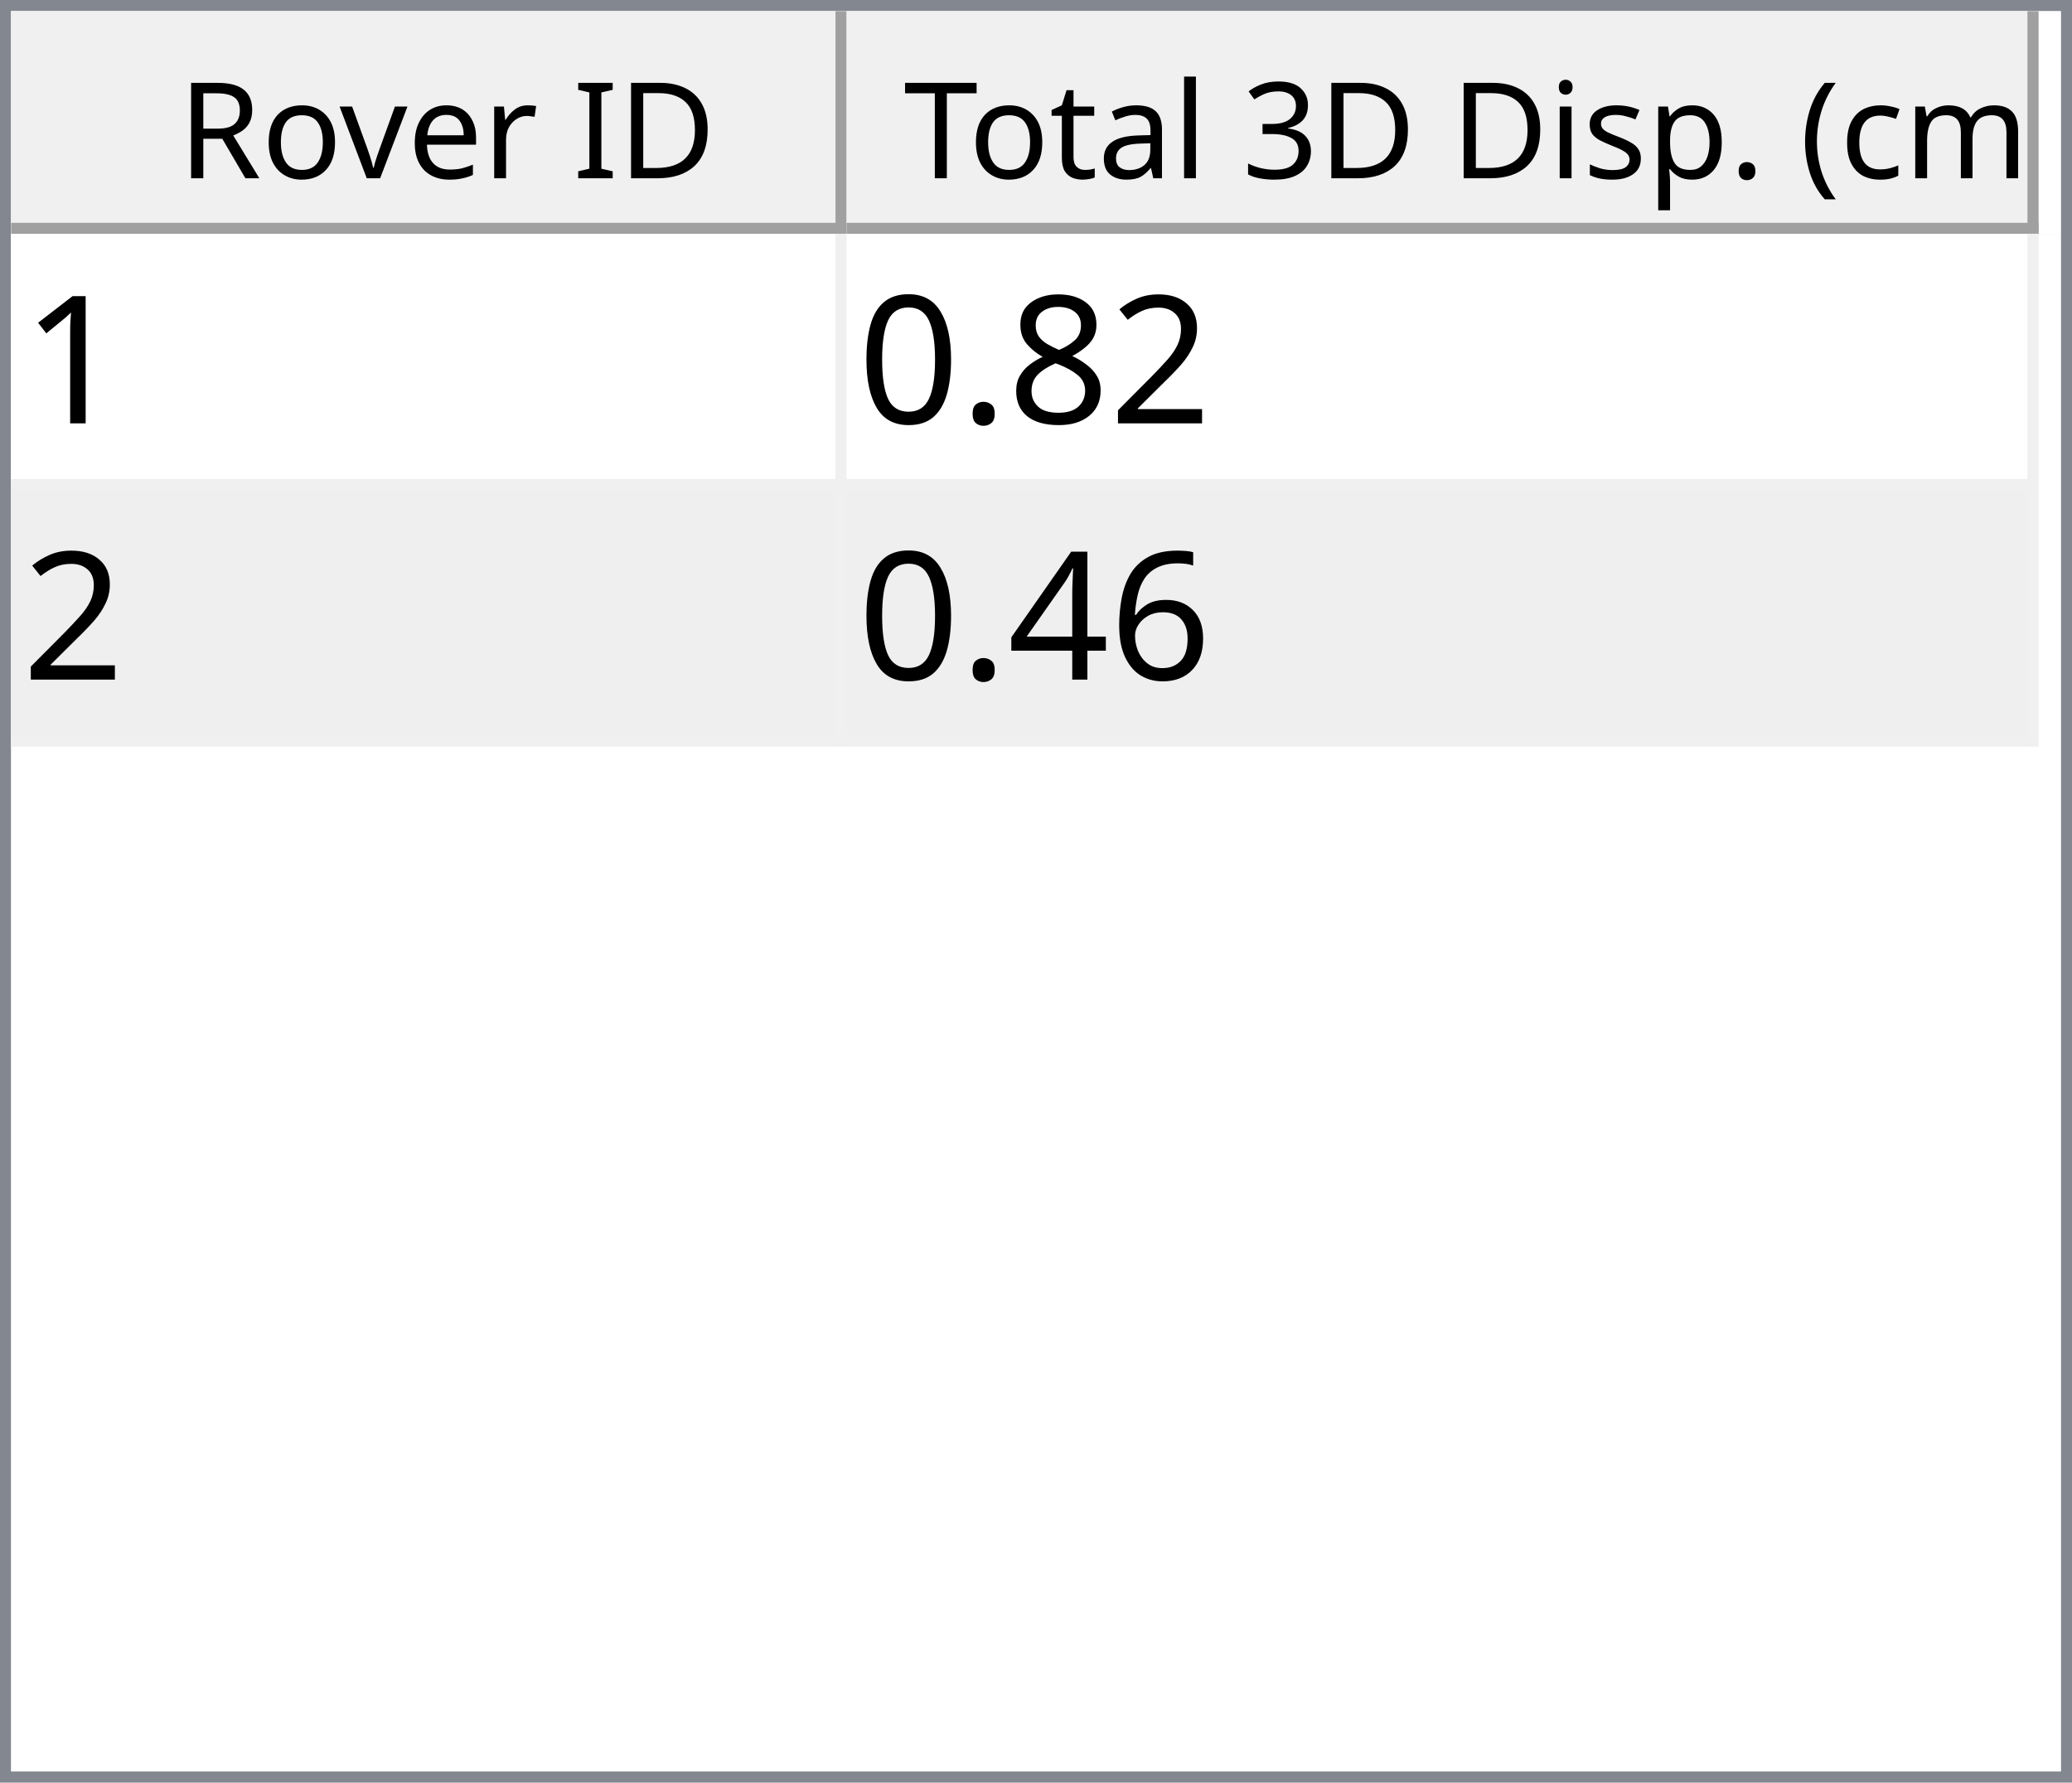
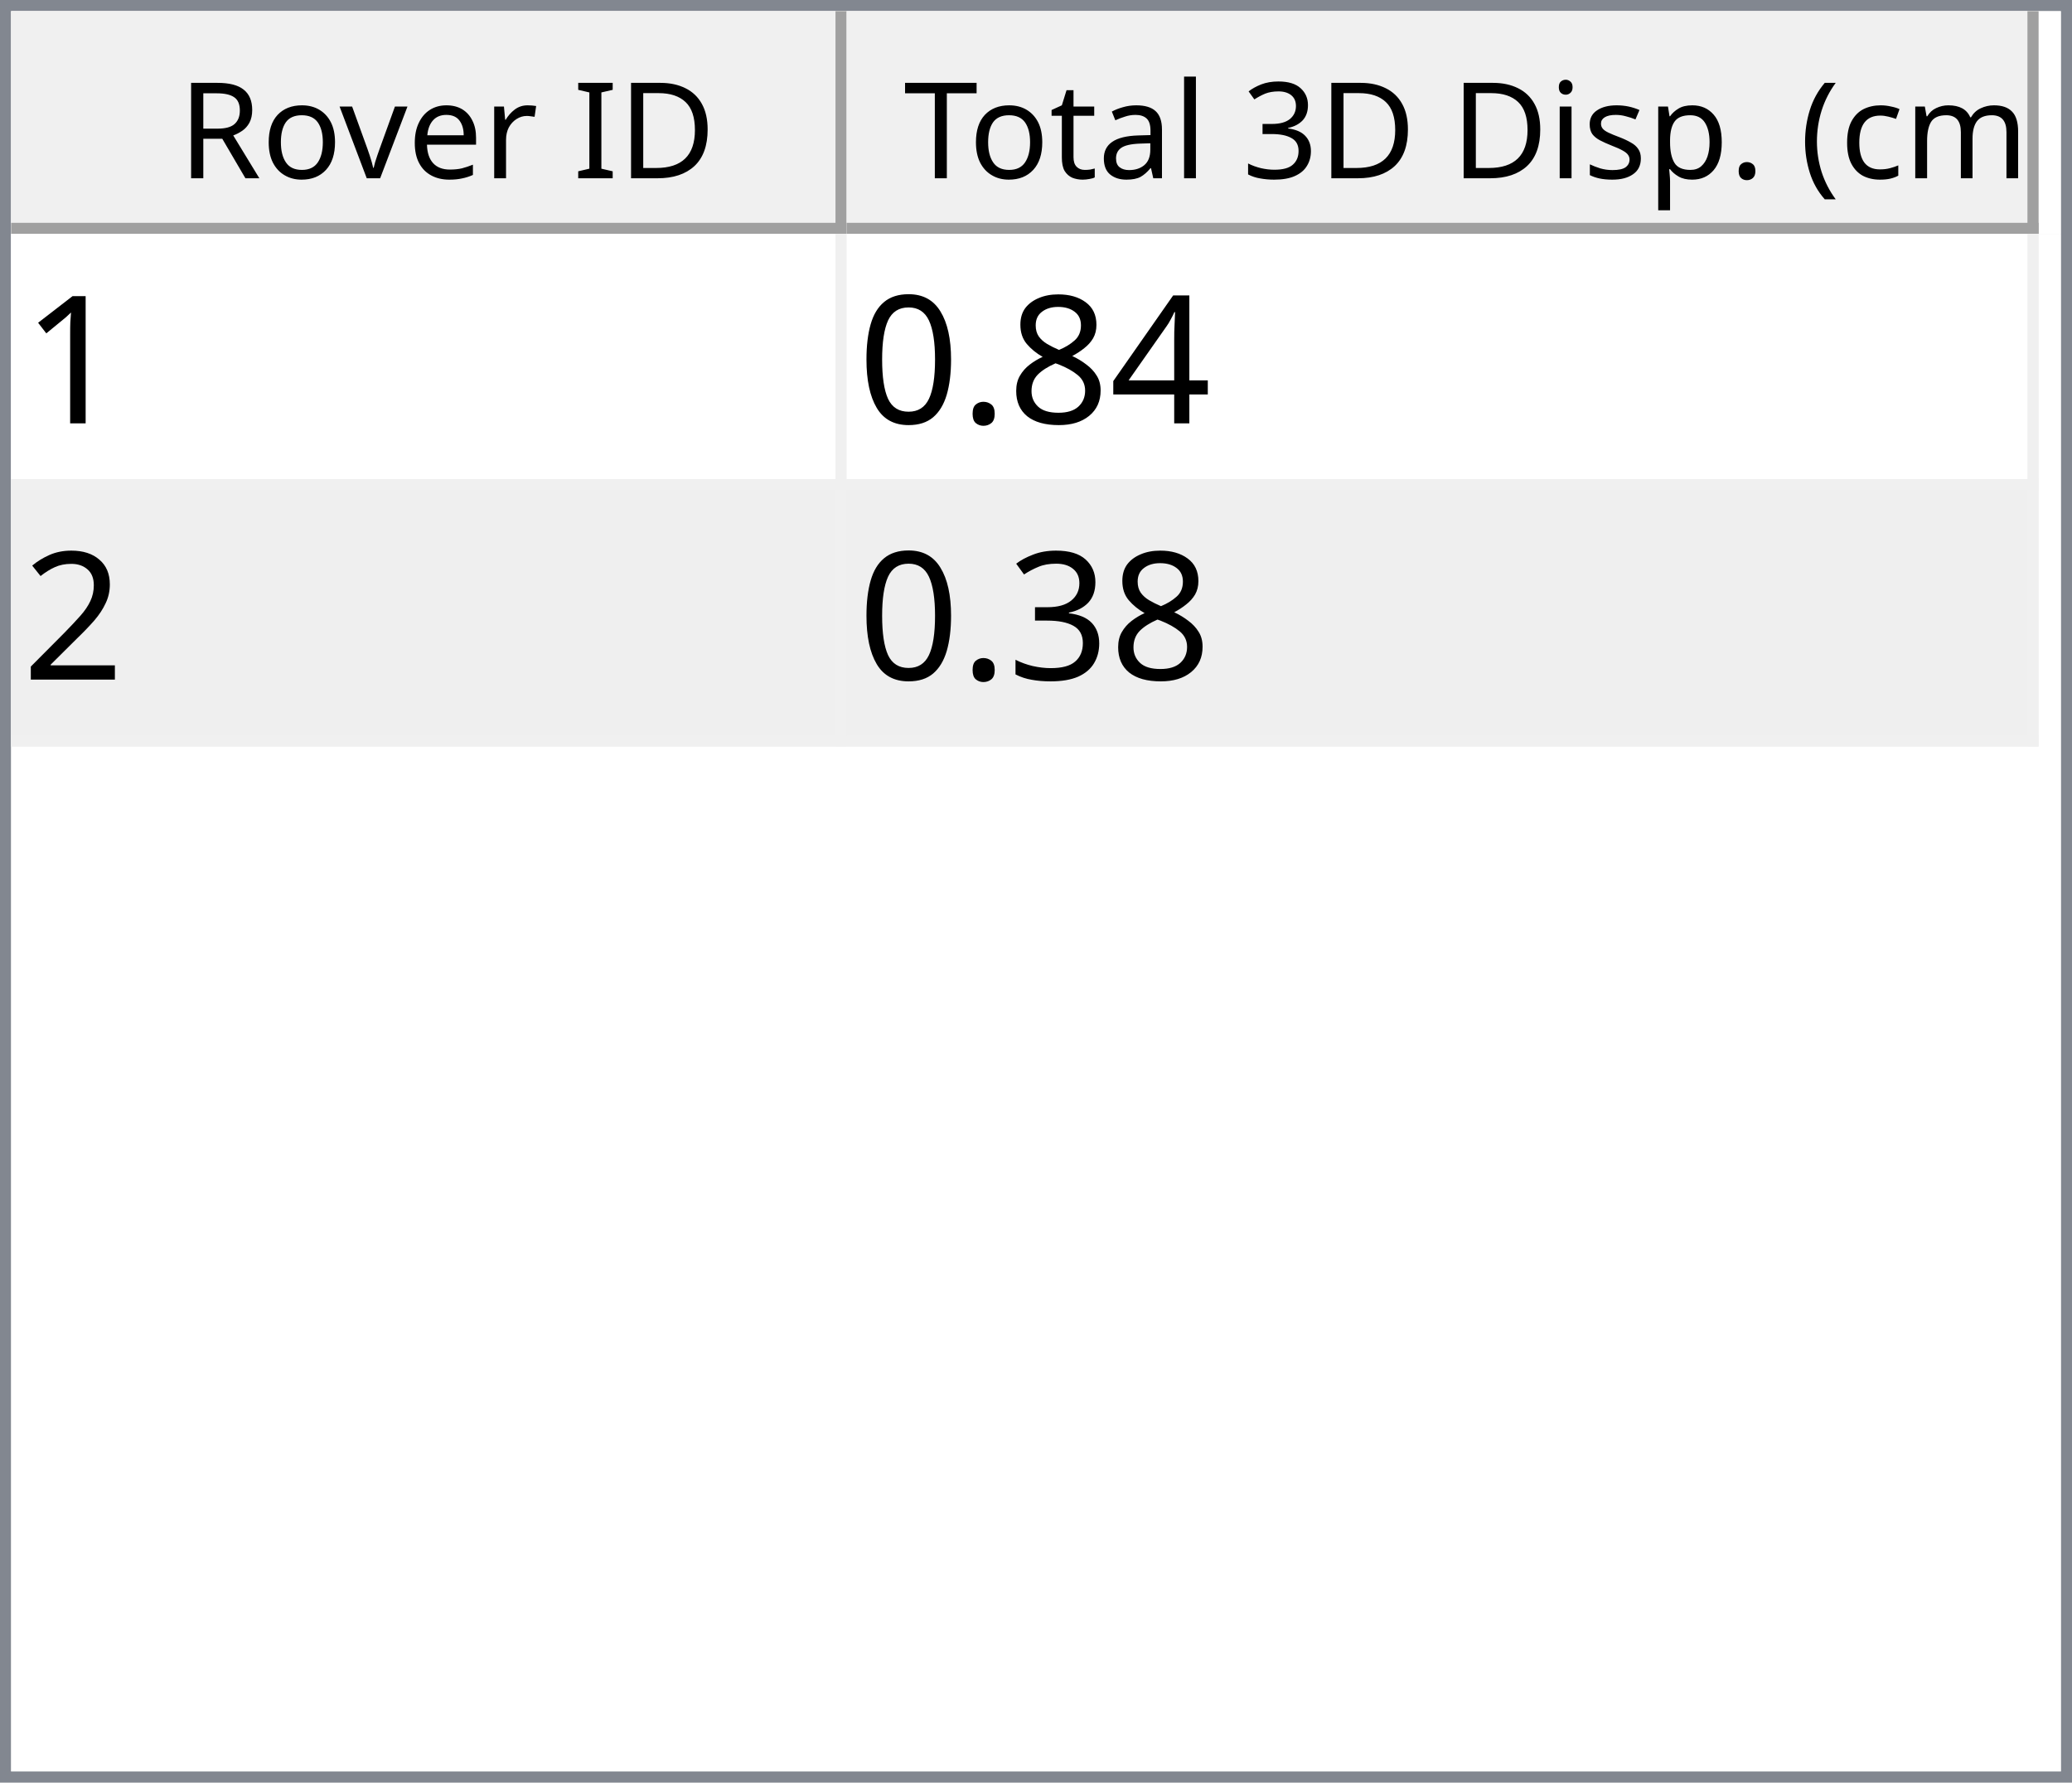
<svg xmlns="http://www.w3.org/2000/svg" style="fill-opacity:1; color-rendering:auto; color-interpolation:auto; text-rendering:auto; stroke:black; stroke-linecap:square; stroke-miterlimit:10; shape-rendering:auto; stroke-opacity:1; fill:black; stroke-dasharray:none; font-weight:normal; stroke-width:1; font-family:'Dialog'; font-style:normal; stroke-linejoin:miter; font-size:12px; stroke-dashoffset:0; image-rendering:auto;" width="186" height="160">
  <defs id="genericDefs" />
  <g>
    <defs id="defs1">
      <clipPath clipPathUnits="userSpaceOnUse" id="clipPath1">
        <path d="M0 0 L186 0 L186 160 L0 160 L0 0 Z" />
      </clipPath>
      <clipPath clipPathUnits="userSpaceOnUse" id="clipPath2">
        <path d="M0 0 L0 160 L186 160 L186 0 Z" />
      </clipPath>
      <clipPath clipPathUnits="userSpaceOnUse" id="clipPath3">
        <path d="M0 0 L0 20 L184 20 L184 0 Z" />
      </clipPath>
      <clipPath clipPathUnits="userSpaceOnUse" id="clipPath4">
        <path d="M0 0 L0 20 L75 20 L75 0 Z" />
      </clipPath>
      <clipPath clipPathUnits="userSpaceOnUse" id="clipPath5">
        <path d="M1 1 L1 19 L74 19 L74 1 Z" />
      </clipPath>
      <clipPath clipPathUnits="userSpaceOnUse" id="clipPath6">
        <path d="M0 0 L0 18 L73 18 L73 0 Z" />
      </clipPath>
      <clipPath clipPathUnits="userSpaceOnUse" id="clipPath7">
        <path d="M-0.5 -0.5 L-0.5 19.5 L74.5 19.5 L74.5 -0.5 Z" />
      </clipPath>
      <clipPath clipPathUnits="userSpaceOnUse" id="clipPath8">
        <path d="M0 0 L0 20 L107 20 L107 0 Z" />
      </clipPath>
      <clipPath clipPathUnits="userSpaceOnUse" id="clipPath9">
        <path d="M1 1 L1 19 L106 19 L106 1 Z" />
      </clipPath>
      <clipPath clipPathUnits="userSpaceOnUse" id="clipPath10">
        <path d="M0 0 L0 18 L105 18 L105 0 Z" />
      </clipPath>
      <clipPath clipPathUnits="userSpaceOnUse" id="clipPath11">
        <path d="M-0.5 -0.5 L-0.5 19.5 L106.5 19.5 L106.5 -0.5 Z" />
      </clipPath>
      <clipPath clipPathUnits="userSpaceOnUse" id="clipPath12">
        <path d="M0 0 L0 138 L184 138 L184 0 Z" />
      </clipPath>
      <clipPath clipPathUnits="userSpaceOnUse" id="clipPath13">
        <path d="M0 0 L0 46 L182 46 L182 0 Z" />
      </clipPath>
      <clipPath clipPathUnits="userSpaceOnUse" id="clipPath14">
        <path d="M-0.5 -0.5 L-0.5 45.5 L181.5 45.5 L181.5 -0.5 Z" />
      </clipPath>
      <clipPath clipPathUnits="userSpaceOnUse" id="clipPath15">
        <path d="M0 0 L0 22 L74 22 L74 0 Z" />
      </clipPath>
      <clipPath clipPathUnits="userSpaceOnUse" id="clipPath16">
        <path d="M0 0 L0 22 L106 22 L106 0 Z" />
      </clipPath>
      <font horiz-adv-x="64.551" id="font1">
        <font-face ascent="107.91" descent="25.098" units-per-em="100" style="font-style:normal; font-family:Segoe UI; font-weight:normal;" />
        <missing-glyph horiz-adv-x="64.551" d="M8.109 0 L8.109 68.266 L56.453 68.266 L56.453 0 L8.109 0 ZM15.328 7.234 L49.219 7.234 L49.219 61.031 L15.328 61.031 L15.328 7.234 Z" />
        <glyph unicode="D" horiz-adv-x="70.117" d="M9.188 0 L9.188 70.016 L28.516 70.016 Q65.531 70.016 65.531 35.891 Q65.531 19.672 55.25 9.836 Q44.969 0 27.734 0 L9.188 0 ZM17.391 62.594 L17.391 7.422 L27.828 7.422 Q41.609 7.422 49.273 14.797 Q56.938 22.172 56.938 35.688 Q56.938 62.594 28.328 62.594 L17.391 62.594 Z" />
        <glyph unicode="I" horiz-adv-x="26.611" d="M17.391 0 L9.188 0 L9.188 70.016 L17.391 70.016 L17.391 0 Z" />
        <glyph unicode=" " horiz-adv-x="27.393" d="" />
        <glyph unicode="r" horiz-adv-x="34.766" d="M34.188 41.891 Q32.078 43.5 28.125 43.5 Q23 43.5 19.555 38.672 Q16.109 33.844 16.109 25.484 L16.109 0 L8.109 0 L8.109 50 L16.109 50 L16.109 39.703 L16.312 39.703 Q18.016 44.969 21.531 47.922 Q25.047 50.875 29.391 50.875 Q32.516 50.875 34.188 50.203 L34.188 41.891 Z" />
        <glyph unicode="e" horiz-adv-x="52.295" d="M48.297 23 L12.984 23 Q13.188 14.656 17.484 10.109 Q21.781 5.562 29.297 5.562 Q37.75 5.562 44.828 11.141 L44.828 3.609 Q38.234 -1.172 27.391 -1.172 Q16.797 -1.172 10.742 5.641 Q4.688 12.453 4.688 24.812 Q4.688 36.469 11.305 43.82 Q17.922 51.172 27.734 51.172 Q37.547 51.172 42.922 44.828 Q48.297 38.484 48.297 27.203 L48.297 23 ZM40.094 29.781 Q40.047 36.719 36.75 40.578 Q33.453 44.438 27.594 44.438 Q21.922 44.438 17.969 40.383 Q14.016 36.328 13.094 29.781 L40.094 29.781 Z" />
        <glyph unicode="v" horiz-adv-x="47.9" d="M47.406 50 L27.484 0 L19.625 0 L0.688 50 L9.469 50 L22.172 13.672 Q23.578 9.672 23.922 6.688 L24.125 6.688 Q24.609 10.453 25.688 13.484 L38.969 50 L47.406 50 Z" />
        <glyph unicode="o" horiz-adv-x="58.594" d="M29 -1.172 Q17.922 -1.172 11.305 5.836 Q4.688 12.844 4.688 24.422 Q4.688 37.016 11.57 44.094 Q18.453 51.172 30.172 51.172 Q41.359 51.172 47.633 44.289 Q53.906 37.406 53.906 25.203 Q53.906 13.234 47.141 6.031 Q40.375 -1.172 29 -1.172 ZM29.594 44.438 Q21.875 44.438 17.383 39.188 Q12.891 33.938 12.891 24.703 Q12.891 15.828 17.43 10.695 Q21.969 5.562 29.594 5.562 Q37.359 5.562 41.531 10.594 Q45.703 15.625 45.703 24.906 Q45.703 34.281 41.531 39.359 Q37.359 44.438 29.594 44.438 Z" />
        <glyph unicode="R" horiz-adv-x="59.814" d="M59.375 0 L49.609 0 L37.891 19.625 Q36.281 22.359 34.766 24.289 Q33.25 26.219 31.664 27.438 Q30.078 28.656 28.25 29.219 Q26.422 29.781 24.125 29.781 L17.391 29.781 L17.391 0 L9.188 0 L9.188 70.016 L30.078 70.016 Q34.672 70.016 38.555 68.867 Q42.438 67.719 45.289 65.375 Q48.141 63.031 49.758 59.547 Q51.375 56.062 51.375 51.375 Q51.375 47.703 50.273 44.656 Q49.172 41.609 47.148 39.211 Q45.125 36.812 42.266 35.133 Q39.406 33.453 35.844 32.516 L35.844 32.328 Q37.594 31.547 38.891 30.547 Q40.188 29.547 41.359 28.18 Q42.531 26.812 43.68 25.078 Q44.828 23.344 46.234 21.047 L59.375 0 ZM17.391 62.594 L17.391 37.203 L28.516 37.203 Q31.594 37.203 34.203 38.133 Q36.812 39.062 38.719 40.797 Q40.625 42.531 41.703 45.047 Q42.781 47.562 42.781 50.688 Q42.781 56.297 39.141 59.445 Q35.5 62.594 28.609 62.594 L17.391 62.594 Z" />
        <glyph unicode=")" horiz-adv-x="30.176" d="M8.297 -15.922 L1.172 -15.922 Q16.406 2.344 16.406 26.812 Q16.406 51.469 1.078 70.016 L8.297 70.016 Q23.531 52.156 23.531 26.703 Q23.531 1.375 8.297 -15.922 Z" />
        <glyph unicode="m" horiz-adv-x="86.133" d="M79.109 0 L71.094 0 L71.094 28.719 Q71.094 37.016 68.531 40.727 Q65.969 44.438 59.906 44.438 Q54.781 44.438 51.195 39.75 Q47.609 35.062 47.609 28.516 L47.609 0 L39.594 0 L39.594 29.688 Q39.594 44.438 28.219 44.438 Q22.953 44.438 19.531 40.016 Q16.109 35.594 16.109 28.516 L16.109 0 L8.109 0 L8.109 50 L16.109 50 L16.109 42.094 L16.312 42.094 Q21.625 51.172 31.844 51.172 Q36.969 51.172 40.773 48.312 Q44.578 45.453 46 40.828 Q51.562 51.172 62.594 51.172 Q79.109 51.172 79.109 30.812 L79.109 0 Z" />
        <glyph unicode="c" horiz-adv-x="46.191" d="M42.188 2.297 Q36.422 -1.172 28.516 -1.172 Q17.828 -1.172 11.258 5.789 Q4.688 12.75 4.688 23.828 Q4.688 36.188 11.766 43.68 Q18.844 51.172 30.672 51.172 Q37.25 51.172 42.281 48.734 L42.281 40.531 Q36.719 44.438 30.375 44.438 Q22.703 44.438 17.797 38.945 Q12.891 33.453 12.891 24.516 Q12.891 15.719 17.508 10.641 Q22.125 5.562 29.891 5.562 Q36.422 5.562 42.188 9.906 L42.188 2.297 Z" />
        <glyph unicode="(" horiz-adv-x="30.176" d="M29.109 -15.922 L21.969 -15.922 Q6.844 1.375 6.844 26.703 Q6.844 52.156 21.969 70.016 L29.203 70.016 Q13.875 51.469 13.875 26.812 Q13.875 2.344 29.109 -15.922 Z" />
        <glyph unicode="." horiz-adv-x="21.68" d="M10.891 -1.078 Q8.641 -1.078 7.055 0.539 Q5.469 2.156 5.469 4.391 Q5.469 6.641 7.055 8.273 Q8.641 9.906 10.891 9.906 Q13.188 9.906 14.797 8.273 Q16.406 6.641 16.406 4.391 Q16.406 2.156 14.797 0.539 Q13.188 -1.078 10.891 -1.078 Z" />
        <glyph unicode="p" horiz-adv-x="58.789" d="M16.312 7.234 L16.109 7.234 L16.109 -23 L8.109 -23 L8.109 50 L16.109 50 L16.109 41.219 L16.312 41.219 Q22.219 51.172 33.594 51.172 Q43.266 51.172 48.688 44.461 Q54.109 37.75 54.109 26.469 Q54.109 13.922 48 6.375 Q41.891 -1.172 31.297 -1.172 Q21.578 -1.172 16.312 7.234 ZM16.109 27.391 L16.109 20.406 Q16.109 14.203 20.141 9.883 Q24.172 5.562 30.375 5.562 Q37.641 5.562 41.773 11.133 Q45.906 16.703 45.906 26.609 Q45.906 34.969 42.047 39.703 Q38.188 44.438 31.594 44.438 Q24.609 44.438 20.359 39.578 Q16.109 34.719 16.109 27.391 Z" />
        <glyph unicode="s" horiz-adv-x="42.432" d="M5.078 1.812 L5.078 10.406 Q11.625 5.562 19.484 5.562 Q30.031 5.562 30.031 12.594 Q30.031 14.594 29.125 15.992 Q28.219 17.391 26.68 18.461 Q25.141 19.531 23.07 20.383 Q21 21.234 18.609 22.172 Q15.281 23.484 12.766 24.828 Q10.25 26.172 8.57 27.859 Q6.891 29.547 6.031 31.695 Q5.172 33.844 5.172 36.719 Q5.172 40.234 6.789 42.945 Q8.406 45.656 11.086 47.484 Q13.766 49.312 17.211 50.242 Q20.656 51.172 24.312 51.172 Q30.812 51.172 35.938 48.922 L35.938 40.828 Q30.422 44.438 23.25 44.438 Q21 44.438 19.195 43.922 Q17.391 43.406 16.094 42.477 Q14.797 41.547 14.086 40.258 Q13.375 38.969 13.375 37.406 Q13.375 35.453 14.086 34.133 Q14.797 32.812 16.164 31.789 Q17.531 30.766 19.484 29.938 Q21.438 29.109 23.922 28.125 Q27.25 26.859 29.883 25.516 Q32.516 24.172 34.375 22.484 Q36.234 20.797 37.234 18.602 Q38.234 16.406 38.234 13.375 Q38.234 9.672 36.602 6.938 Q34.969 4.203 32.234 2.398 Q29.5 0.594 25.93 -0.289 Q22.359 -1.172 18.453 -1.172 Q10.75 -1.172 5.078 1.812 Z" />
        <glyph unicode="i" horiz-adv-x="24.219" d="M12.203 62.703 Q10.062 62.703 8.547 64.164 Q7.031 65.625 7.031 67.875 Q7.031 70.125 8.547 71.609 Q10.062 73.094 12.203 73.094 Q14.406 73.094 15.945 71.609 Q17.484 70.125 17.484 67.875 Q17.484 65.719 15.945 64.211 Q14.406 62.703 12.203 62.703 ZM16.109 0 L8.109 0 L8.109 50 L16.109 50 L16.109 0 Z" />
        <glyph unicode="3" horiz-adv-x="53.906" d="M46.531 19.828 Q46.531 15.094 44.75 11.211 Q42.969 7.328 39.719 4.57 Q36.469 1.812 31.93 0.297 Q27.391 -1.219 21.922 -1.219 Q11.922 -1.219 6 2.594 L6 11.188 Q13.094 5.609 22.219 5.609 Q25.875 5.609 28.828 6.539 Q31.781 7.469 33.906 9.227 Q36.031 10.984 37.18 13.477 Q38.328 15.969 38.328 19.094 Q38.328 32.812 18.797 32.812 L12.984 32.812 L12.984 39.594 L18.5 39.594 Q35.797 39.594 35.797 52.484 Q35.797 64.406 22.609 64.406 Q15.188 64.406 8.688 59.422 L8.688 67.188 Q15.375 71.188 24.609 71.188 Q29 71.188 32.57 69.969 Q36.141 68.75 38.68 66.555 Q41.219 64.359 42.609 61.281 Q44 58.203 44 54.5 Q44 40.672 30.031 36.719 L30.031 36.531 Q33.594 36.141 36.625 34.797 Q39.656 33.453 41.852 31.305 Q44.047 29.156 45.289 26.25 Q46.531 23.344 46.531 19.828 Z" />
        <glyph unicode="l" horiz-adv-x="24.219" d="M16.109 0 L8.109 0 L8.109 74.031 L16.109 74.031 L16.109 0 Z" />
        <glyph unicode="a" horiz-adv-x="50.879" d="M43.891 0 L35.891 0 L35.891 7.812 L35.688 7.812 Q30.469 -1.172 20.312 -1.172 Q12.844 -1.172 8.617 2.781 Q4.391 6.734 4.391 13.281 Q4.391 27.297 20.906 29.594 L35.891 31.688 Q35.891 44.438 25.594 44.438 Q16.547 44.438 9.281 38.281 L9.281 46.484 Q16.656 51.172 26.266 51.172 Q43.891 51.172 43.891 32.516 L43.891 0 ZM35.891 25.297 L23.828 23.641 Q18.266 22.859 15.43 20.875 Q12.594 18.891 12.594 13.875 Q12.594 10.203 15.211 7.883 Q17.828 5.562 22.172 5.562 Q28.125 5.562 32.008 9.742 Q35.891 13.922 35.891 20.312 L35.891 25.297 Z" />
        <glyph unicode="t" horiz-adv-x="33.887" d="M31.297 0.484 Q28.469 -1.078 23.828 -1.078 Q10.688 -1.078 10.688 13.578 L10.688 43.172 L2.094 43.172 L2.094 50 L10.688 50 L10.688 62.203 L18.703 64.797 L18.703 50 L31.297 50 L31.297 43.172 L18.703 43.172 L18.703 14.984 Q18.703 9.969 20.414 7.82 Q22.125 5.672 26.078 5.672 Q29.109 5.672 31.297 7.328 L31.297 0.484 Z" />
        <glyph unicode="T" horiz-adv-x="52.393" d="M50.594 62.594 L30.375 62.594 L30.375 0 L22.172 0 L22.172 62.594 L2 62.594 L2 70.016 L50.594 70.016 L50.594 62.594 Z" />
      </font>
      <font horiz-adv-x="75.0" id="font2">
        <font-face ascent="100.537" descent="21.973" units-per-em="100" style="font-style:normal; font-family:sans-serif; font-weight:normal;" />
        <missing-glyph horiz-adv-x="75.0" d="M12.5 0 L12.5 62.5 L62.5 62.5 L62.5 0 L12.5 0 ZM14.062 1.562 L60.938 1.562 L60.938 60.938 L14.062 60.938 L14.062 1.562 Z" />
        <glyph unicode="1" horiz-adv-x="55.615" d="M37.25 0 L28.469 0 L28.469 56 Q25.297 52.984 20.141 49.953 Q14.984 46.922 10.891 45.406 L10.891 53.906 Q18.266 57.375 23.781 62.305 Q29.297 67.234 31.594 71.875 L37.25 71.875 L37.25 0 Z" />
-         <glyph unicode="2" horiz-adv-x="55.615" d="M50.344 8.453 L50.344 0 L3.031 0 Q2.938 3.172 4.047 6.109 Q5.859 10.938 9.836 15.625 Q13.812 20.312 21.344 26.469 Q33.016 36.031 37.117 41.625 Q41.219 47.219 41.219 52.203 Q41.219 57.422 37.477 61.008 Q33.734 64.594 27.734 64.594 Q21.391 64.594 17.578 60.789 Q13.766 56.984 13.719 50.25 L4.688 51.172 Q5.609 61.281 11.664 66.578 Q17.719 71.875 27.938 71.875 Q38.234 71.875 44.242 66.164 Q50.25 60.453 50.25 52 Q50.25 47.703 48.492 43.555 Q46.734 39.406 42.656 34.812 Q38.578 30.219 29.109 22.219 Q21.188 15.578 18.945 13.211 Q16.703 10.844 15.234 8.453 L50.344 8.453 Z" />
+         <glyph unicode="4" horiz-adv-x="55.615" d="M32.328 0 L32.328 17.141 L1.266 17.141 L1.266 25.203 L33.938 71.578 L41.109 71.578 L41.109 25.203 L50.781 25.203 L50.781 17.141 L41.109 17.141 L41.109 0 L32.328 0 ZM32.328 25.203 L32.328 57.469 L9.906 25.203 L32.328 25.203 Z" />
        <glyph unicode="8" horiz-adv-x="55.615" d="M17.672 38.812 Q12.203 40.828 9.57 44.539 Q6.938 48.25 6.938 53.422 Q6.938 61.234 12.555 66.555 Q18.172 71.875 27.484 71.875 Q36.859 71.875 42.578 66.43 Q48.297 60.984 48.297 53.172 Q48.297 48.188 45.68 44.508 Q43.062 40.828 37.75 38.812 Q44.344 36.672 47.781 31.883 Q51.219 27.094 51.219 20.453 Q51.219 11.281 44.727 5.031 Q38.234 -1.219 27.641 -1.219 Q17.047 -1.219 10.547 5.055 Q4.047 11.328 4.047 20.703 Q4.047 27.688 7.594 32.398 Q11.141 37.109 17.672 38.812 ZM15.922 53.719 Q15.922 48.641 19.195 45.414 Q22.469 42.188 27.688 42.188 Q32.766 42.188 36.016 45.383 Q39.266 48.578 39.266 53.219 Q39.266 58.062 35.914 61.359 Q32.562 64.656 27.594 64.656 Q22.562 64.656 19.242 61.43 Q15.922 58.203 15.922 53.719 ZM13.094 20.656 Q13.094 16.891 14.875 13.375 Q16.656 9.859 20.172 7.93 Q23.688 6 27.734 6 Q34.031 6 38.133 10.055 Q42.234 14.109 42.234 20.359 Q42.234 26.703 38.016 30.859 Q33.797 35.016 27.438 35.016 Q21.234 35.016 17.164 30.914 Q13.094 26.812 13.094 20.656 Z" />
        <glyph unicode="." horiz-adv-x="27.783" d="M9.078 0 L9.078 10.016 L19.094 10.016 L19.094 0 L9.078 0 Z" />
        <glyph unicode="0" horiz-adv-x="55.615" d="M4.156 35.297 Q4.156 48 6.766 55.742 Q9.375 63.484 14.523 67.68 Q19.672 71.875 27.484 71.875 Q33.25 71.875 37.594 69.555 Q41.938 67.234 44.773 62.867 Q47.609 58.5 49.219 52.227 Q50.828 45.953 50.828 35.297 Q50.828 22.703 48.242 14.969 Q45.656 7.234 40.508 3.008 Q35.359 -1.219 27.484 -1.219 Q17.141 -1.219 11.234 6.203 Q4.156 15.141 4.156 35.297 ZM13.188 35.297 Q13.188 17.672 17.312 11.836 Q21.438 6 27.484 6 Q33.547 6 37.672 11.859 Q41.797 17.719 41.797 35.297 Q41.797 52.984 37.672 58.789 Q33.547 64.594 27.391 64.594 Q21.344 64.594 17.719 59.469 Q13.188 52.938 13.188 35.297 Z" />
-         <glyph unicode="6" horiz-adv-x="55.615" d="M49.75 54.047 L41.016 53.375 Q39.844 58.547 37.703 60.891 Q34.125 64.656 28.906 64.656 Q24.703 64.656 21.531 62.312 Q17.391 59.281 14.992 53.469 Q12.594 47.656 12.5 36.922 Q15.672 41.75 20.266 44.094 Q24.859 46.438 29.891 46.438 Q38.672 46.438 44.852 39.969 Q51.031 33.5 51.031 23.25 Q51.031 16.5 48.125 10.719 Q45.219 4.938 40.141 1.859 Q35.062 -1.219 28.609 -1.219 Q17.625 -1.219 10.695 6.859 Q3.766 14.938 3.766 33.5 Q3.766 54.25 11.422 63.672 Q18.109 71.875 29.438 71.875 Q37.891 71.875 43.289 67.141 Q48.688 62.406 49.75 54.047 ZM13.875 23.188 Q13.875 18.656 15.797 14.508 Q17.719 10.359 21.188 8.18 Q24.656 6 28.469 6 Q34.031 6 38.039 10.492 Q42.047 14.984 42.047 22.703 Q42.047 30.125 38.086 34.398 Q34.125 38.672 28.125 38.672 Q22.172 38.672 18.023 34.398 Q13.875 30.125 13.875 23.188 Z" />
-         <glyph unicode="4" horiz-adv-x="55.615" d="M32.328 0 L32.328 17.141 L1.266 17.141 L1.266 25.203 L33.938 71.578 L41.109 71.578 L41.109 25.203 L50.781 25.203 L50.781 17.141 L41.109 17.141 L41.109 0 L32.328 0 ZM32.328 25.203 L32.328 57.469 L9.906 25.203 L32.328 25.203 Z" />
+         <glyph unicode="2" horiz-adv-x="55.615" d="M50.344 8.453 L50.344 0 L3.031 0 Q2.938 3.172 4.047 6.109 Q5.859 10.938 9.836 15.625 Q13.812 20.312 21.344 26.469 Q33.016 36.031 37.117 41.625 Q41.219 47.219 41.219 52.203 Q41.219 57.422 37.477 61.008 Q33.734 64.594 27.734 64.594 Q21.391 64.594 17.578 60.789 Q13.766 56.984 13.719 50.25 L4.688 51.172 Q5.609 61.281 11.664 66.578 Q17.719 71.875 27.938 71.875 Q38.234 71.875 44.242 66.164 Q50.25 60.453 50.25 52 Q50.25 47.703 48.492 43.555 Q46.734 39.406 42.656 34.812 Q38.578 30.219 29.109 22.219 Q21.188 15.578 18.945 13.211 Q16.703 10.844 15.234 8.453 L50.344 8.453 Z" />
+         <glyph unicode="3" horiz-adv-x="55.615" d="M4.203 18.891 L12.984 20.062 Q14.5 12.594 18.141 9.297 Q21.781 6 27 6 Q33.203 6 37.477 10.297 Q41.75 14.594 41.75 20.953 Q41.75 27 37.797 30.93 Q33.844 34.859 27.734 34.859 Q25.25 34.859 21.531 33.891 L22.516 41.609 Q23.391 41.5 23.922 41.5 Q29.547 41.5 34.039 44.43 Q38.531 47.359 38.531 53.469 Q38.531 58.297 35.258 61.477 Q31.984 64.656 26.812 64.656 Q21.688 64.656 18.266 61.43 Q14.844 58.203 13.875 51.766 L5.078 53.328 Q6.688 62.156 12.398 67.016 Q18.109 71.875 26.609 71.875 Q32.469 71.875 37.398 69.359 Q42.328 66.844 44.945 62.5 Q47.562 58.156 47.562 53.266 Q47.562 48.641 45.07 44.828 Q42.578 41.016 37.703 38.766 Q44.047 37.312 47.562 32.695 Q51.078 28.078 51.078 21.141 Q51.078 11.766 44.242 5.25 Q37.406 -1.266 26.953 -1.266 Q17.531 -1.266 11.305 4.352 Q5.078 9.969 4.203 18.891 Z" />
      </font>
    </defs>
    <g style="fill:white; stroke:white;">
      <rect x="0" y="0" width="186" style="clip-path:url(#clipPath1); stroke:none;" height="160" />
    </g>
    <g style="fill:white; text-rendering:optimizeSpeed; color-rendering:optimizeSpeed; image-rendering:optimizeSpeed; shape-rendering:crispEdges; stroke:white; color-interpolation:sRGB;">
      <rect x="0" width="186" height="160" y="0" style="stroke:none;" />
      <path style="stroke:none;" d="M0 160 L186 160 L186 0 L0 0 Z" />
    </g>
    <g style="fill:rgb(240,240,240); font-family:'Segoe UI'; stroke:rgb(240,240,240);">
      <rect x="0" y="0" width="186" style="clip-path:url(#clipPath2); stroke:none;" height="160" />
    </g>
    <g style="fill:rgb(130,135,144); font-family:'Segoe UI'; stroke:rgb(130,135,144);">
      <path d="M0 0 L186 0 L186 160 L0 160 L0 0 ZM1 1 L185 1 L185 159 L1 159 L1 1 Z" style="fill-rule:evenodd; clip-path:url(#clipPath2); stroke:none;" />
    </g>
    <g style="fill:white; font-family:'Segoe UI'; stroke:white;" transform="translate(1,1)">
      <rect x="0" y="0" width="184" style="clip-path:url(#clipPath3); stroke:none;" height="20" />
    </g>
    <g style="fill:rgb(240,240,240); font-family:'Segoe UI'; stroke:rgb(240,240,240);" transform="translate(1,1)">
      <rect x="0" y="0" width="75" style="clip-path:url(#clipPath4); stroke:none;" height="20" />
    </g>
    <g style="font-family:'Segoe UI';" transform="translate(2,2)">
      <text x="14" xml:space="preserve" y="14" style="clip-path:url(#clipPath6); stroke:none;">Rover ID</text>
    </g>
    <g style="fill:rgb(160,160,160); font-family:'Segoe UI'; stroke:rgb(160,160,160); stroke-linejoin:bevel;" transform="translate(1.5,1.5)">
      <line x1="74" x2="74" y1="0" style="fill:none; clip-path:url(#clipPath7);" y2="19" />
    </g>
    <g style="fill:rgb(160,160,160); font-family:'Segoe UI'; stroke:rgb(160,160,160); stroke-linejoin:bevel;" transform="matrix(1,0,0,1,1,1) translate(0.5,0.5)">
      <line x1="0" x2="74" y1="19" style="fill:none; clip-path:url(#clipPath7);" y2="19" />
    </g>
    <g style="fill:rgb(240,240,240); font-family:'Segoe UI'; stroke:rgb(240,240,240);" transform="translate(76,1)">
      <rect x="0" y="0" width="107" style="clip-path:url(#clipPath8); stroke:none;" height="20" />
    </g>
    <g style="font-family:'Segoe UI';" transform="translate(77,2)">
      <text x="1" xml:space="preserve" y="14" style="clip-path:url(#clipPath10); stroke:none;"> Total 3D Disp. (cm)</text>
    </g>
    <g style="fill:rgb(160,160,160); font-family:'Segoe UI'; stroke:rgb(160,160,160); stroke-linejoin:bevel;" transform="translate(76.5,1.5)">
      <line x1="106" x2="106" y1="0" style="fill:none; clip-path:url(#clipPath11);" y2="19" />
    </g>
    <g style="fill:rgb(160,160,160); font-family:'Segoe UI'; stroke:rgb(160,160,160); stroke-linejoin:bevel;" transform="matrix(1,0,0,1,76,1) translate(0.5,0.5)">
      <line x1="0" x2="106" y1="19" style="fill:none; clip-path:url(#clipPath11);" y2="19" />
    </g>
    <g style="fill:white; font-family:'Segoe UI'; stroke:white;" transform="translate(1,21)">
      <rect x="0" y="0" width="184" style="clip-path:url(#clipPath12); stroke:none;" height="138" />
    </g>
    <g style="fill:rgb(240,240,240); font-size:16px; font-family:sans-serif; stroke:rgb(240,240,240);" transform="translate(1,21)">
      <rect x="0" y="0" width="182" style="clip-path:url(#clipPath13); stroke:none;" height="46" />
      <line transform="translate(0.5,0.5)" x1="0" x2="181" y1="22" style="clip-path:url(#clipPath14); fill:none; stroke-linejoin:bevel;" y2="22" />
    </g>
    <g transform="matrix(1,0,0,1,1,21) translate(0.5,0.5)" style="fill:rgb(240,240,240); font-size:16px; font-family:sans-serif; stroke:rgb(240,240,240); stroke-linejoin:bevel;">
      <line x1="0" x2="181" y1="45" style="fill:none; clip-path:url(#clipPath14);" y2="45" />
    </g>
    <g transform="matrix(1,0,0,1,1,21) translate(0.5,0.5)" style="fill:rgb(240,240,240); font-size:16px; font-family:sans-serif; stroke:rgb(240,240,240); stroke-linejoin:bevel;">
      <line x1="74" x2="74" y1="0" style="fill:none; clip-path:url(#clipPath14);" y2="45" />
    </g>
    <g transform="matrix(1,0,0,1,1,21) translate(0.5,0.5)" style="fill:rgb(240,240,240); font-size:16px; font-family:sans-serif; stroke:rgb(240,240,240); stroke-linejoin:bevel;">
      <line x1="181" x2="181" y1="0" style="fill:none; clip-path:url(#clipPath14);" y2="45" />
    </g>
    <g style="fill:white; font-size:16px; font-family:sans-serif; stroke:white;" transform="matrix(1,0,0,1,1,21)">
      <rect x="0" y="0" width="74" style="clip-path:url(#clipPath15); stroke:none;" height="22" />
      <text x="1" y="17" style="fill:black; clip-path:url(#clipPath15); stroke:none;" xml:space="preserve">1</text>
    </g>
    <g style="fill:white; font-size:16px; font-family:sans-serif; stroke:white;" transform="matrix(1,0,0,1,1,21) translate(75,0)">
      <rect x="0" y="0" width="106" style="clip-path:url(#clipPath16); stroke:none;" height="22" />
-       <text x="1" y="17" style="fill:black; clip-path:url(#clipPath16); stroke:none;" xml:space="preserve">0.82</text>
+       <text x="1" y="17" style="fill:black; clip-path:url(#clipPath16); stroke:none;" xml:space="preserve">0.84</text>
    </g>
    <g style="fill:rgb(239,239,239); font-size:16px; font-family:sans-serif; stroke:rgb(239,239,239);" transform="matrix(1,0,0,1,1,21) translate(0,23)">
      <rect x="0" y="0" width="74" style="clip-path:url(#clipPath15); stroke:none;" height="22" />
      <text x="1" y="17" style="fill:black; clip-path:url(#clipPath15); stroke:none;" xml:space="preserve">2</text>
    </g>
    <g style="fill:rgb(239,239,239); font-size:16px; font-family:sans-serif; stroke:rgb(239,239,239);" transform="matrix(1,0,0,1,1,21) translate(75,23)">
      <rect x="0" y="0" width="106" style="clip-path:url(#clipPath16); stroke:none;" height="22" />
-       <text x="1" y="17" style="fill:black; clip-path:url(#clipPath16); stroke:none;" xml:space="preserve">0.46</text>
+       <text x="1" y="17" style="fill:black; clip-path:url(#clipPath16); stroke:none;" xml:space="preserve">0.38</text>
    </g>
  </g>
</svg>
